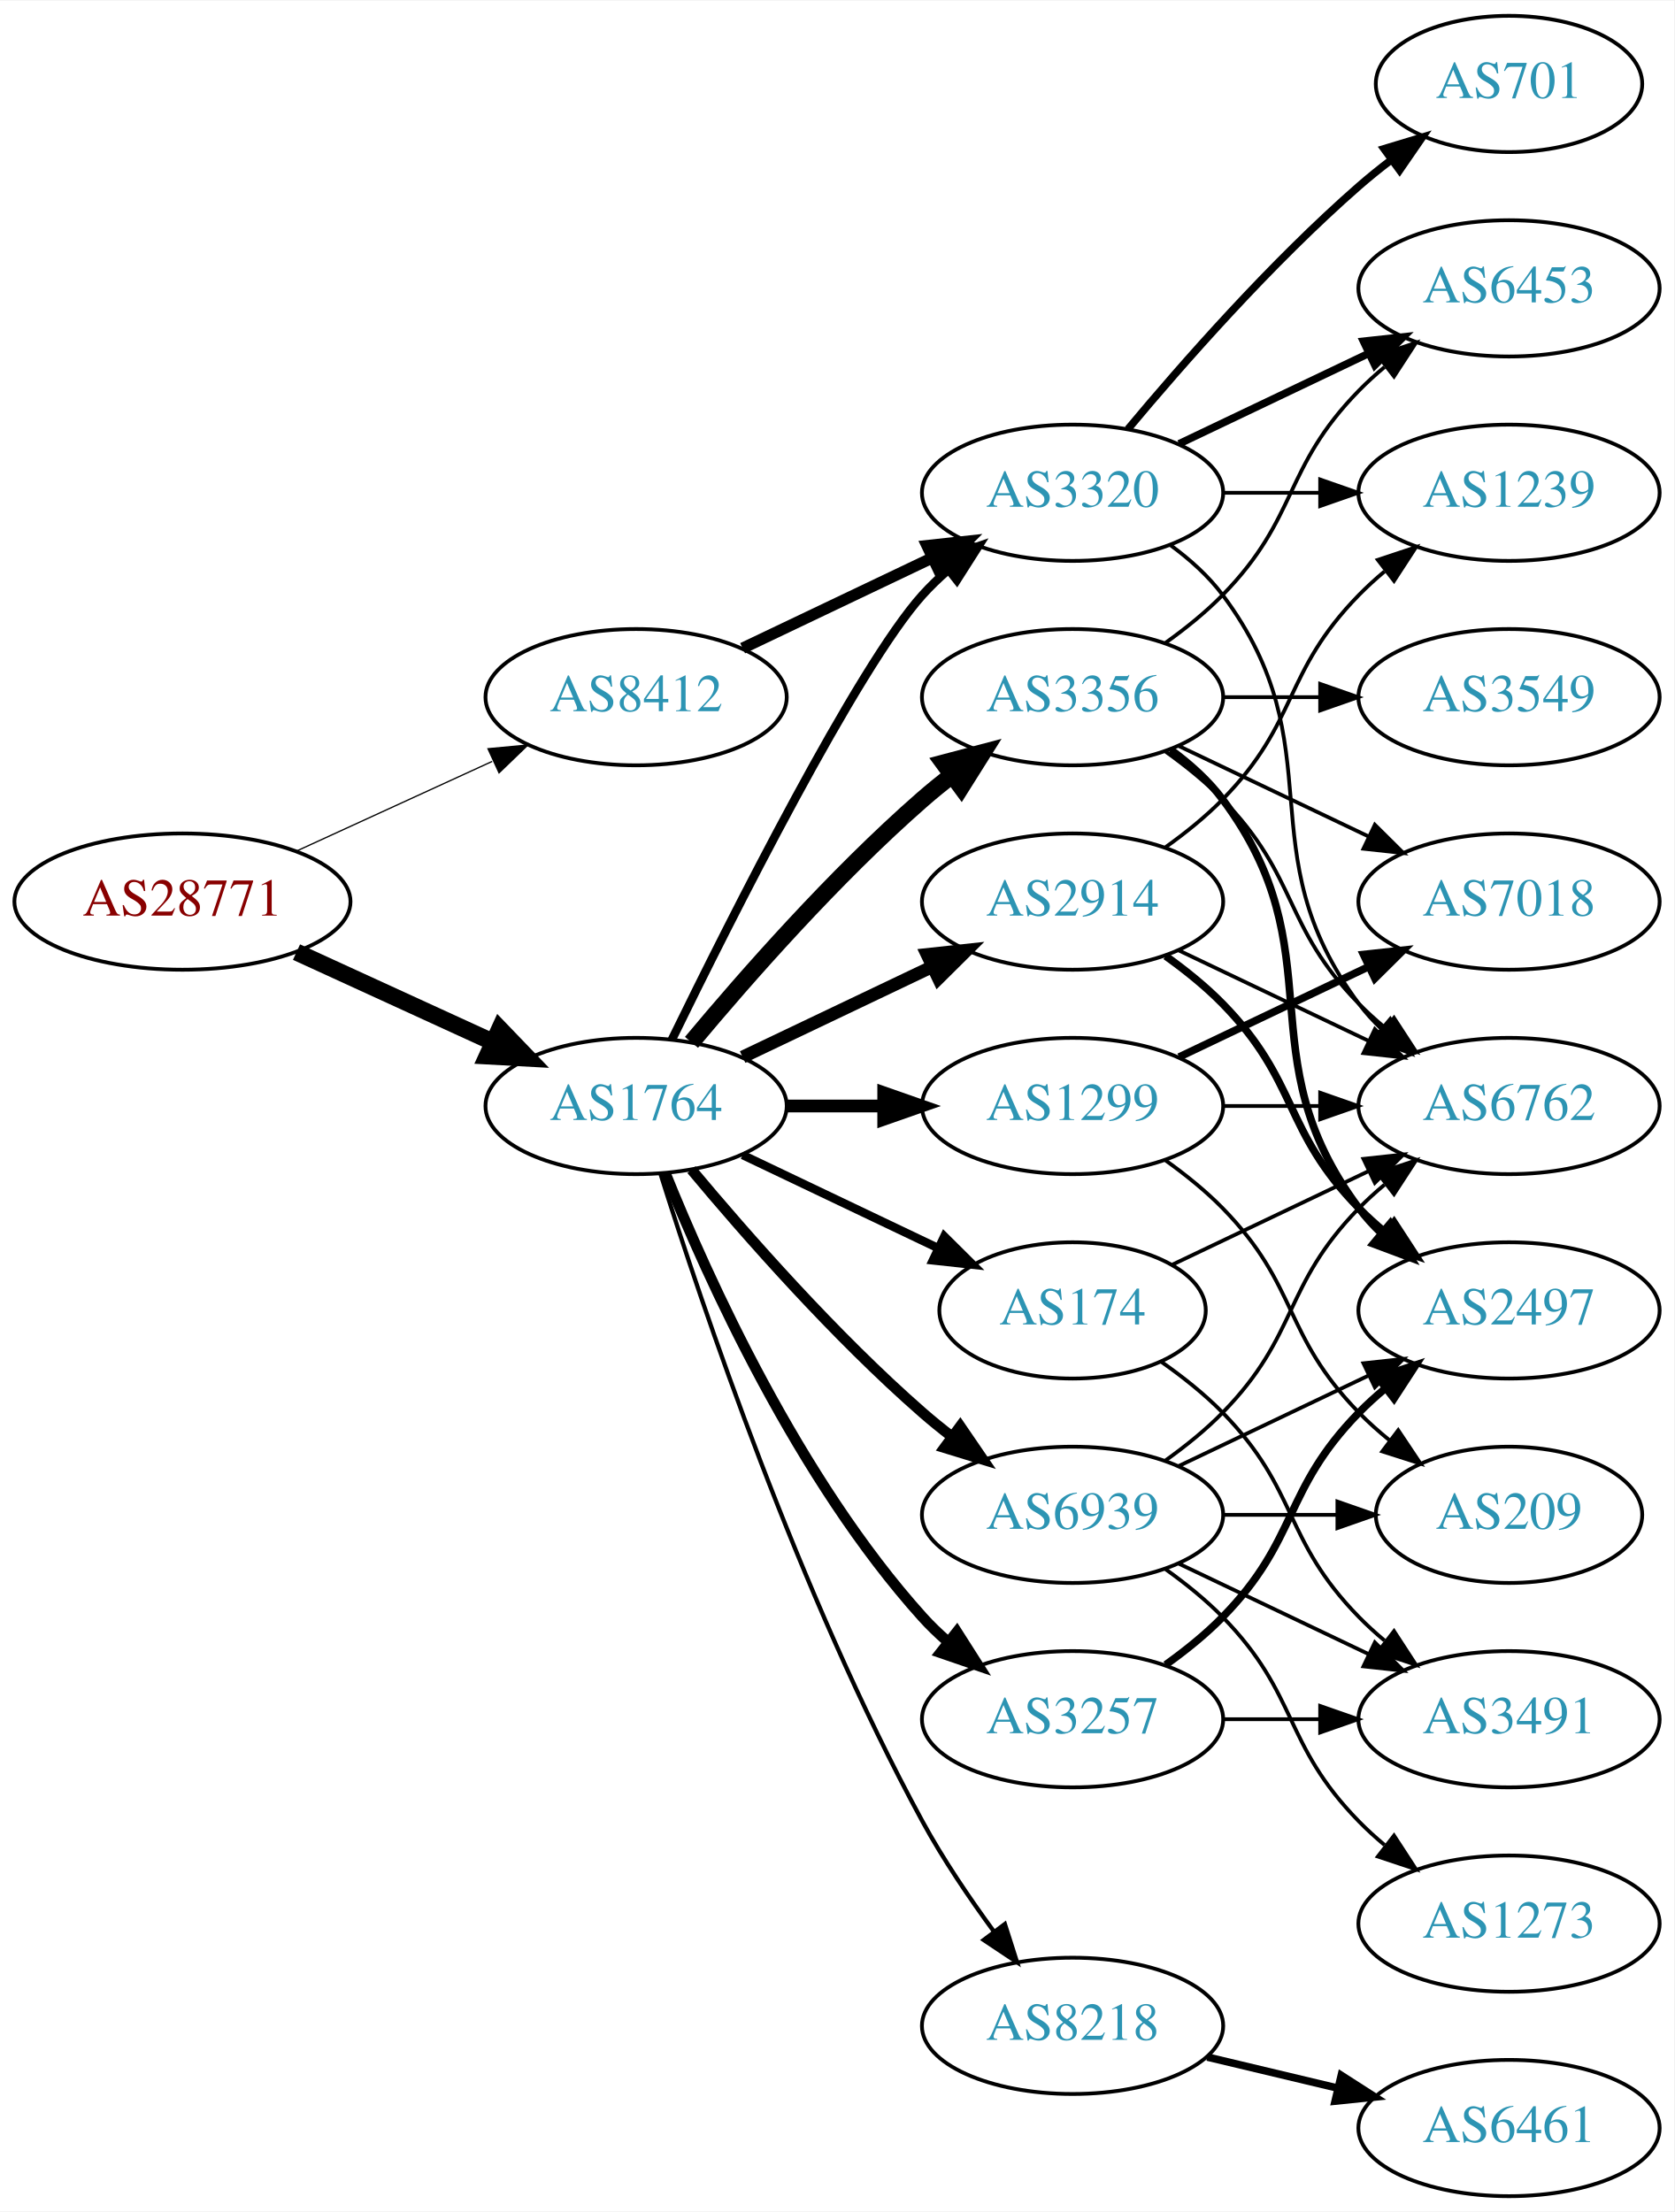
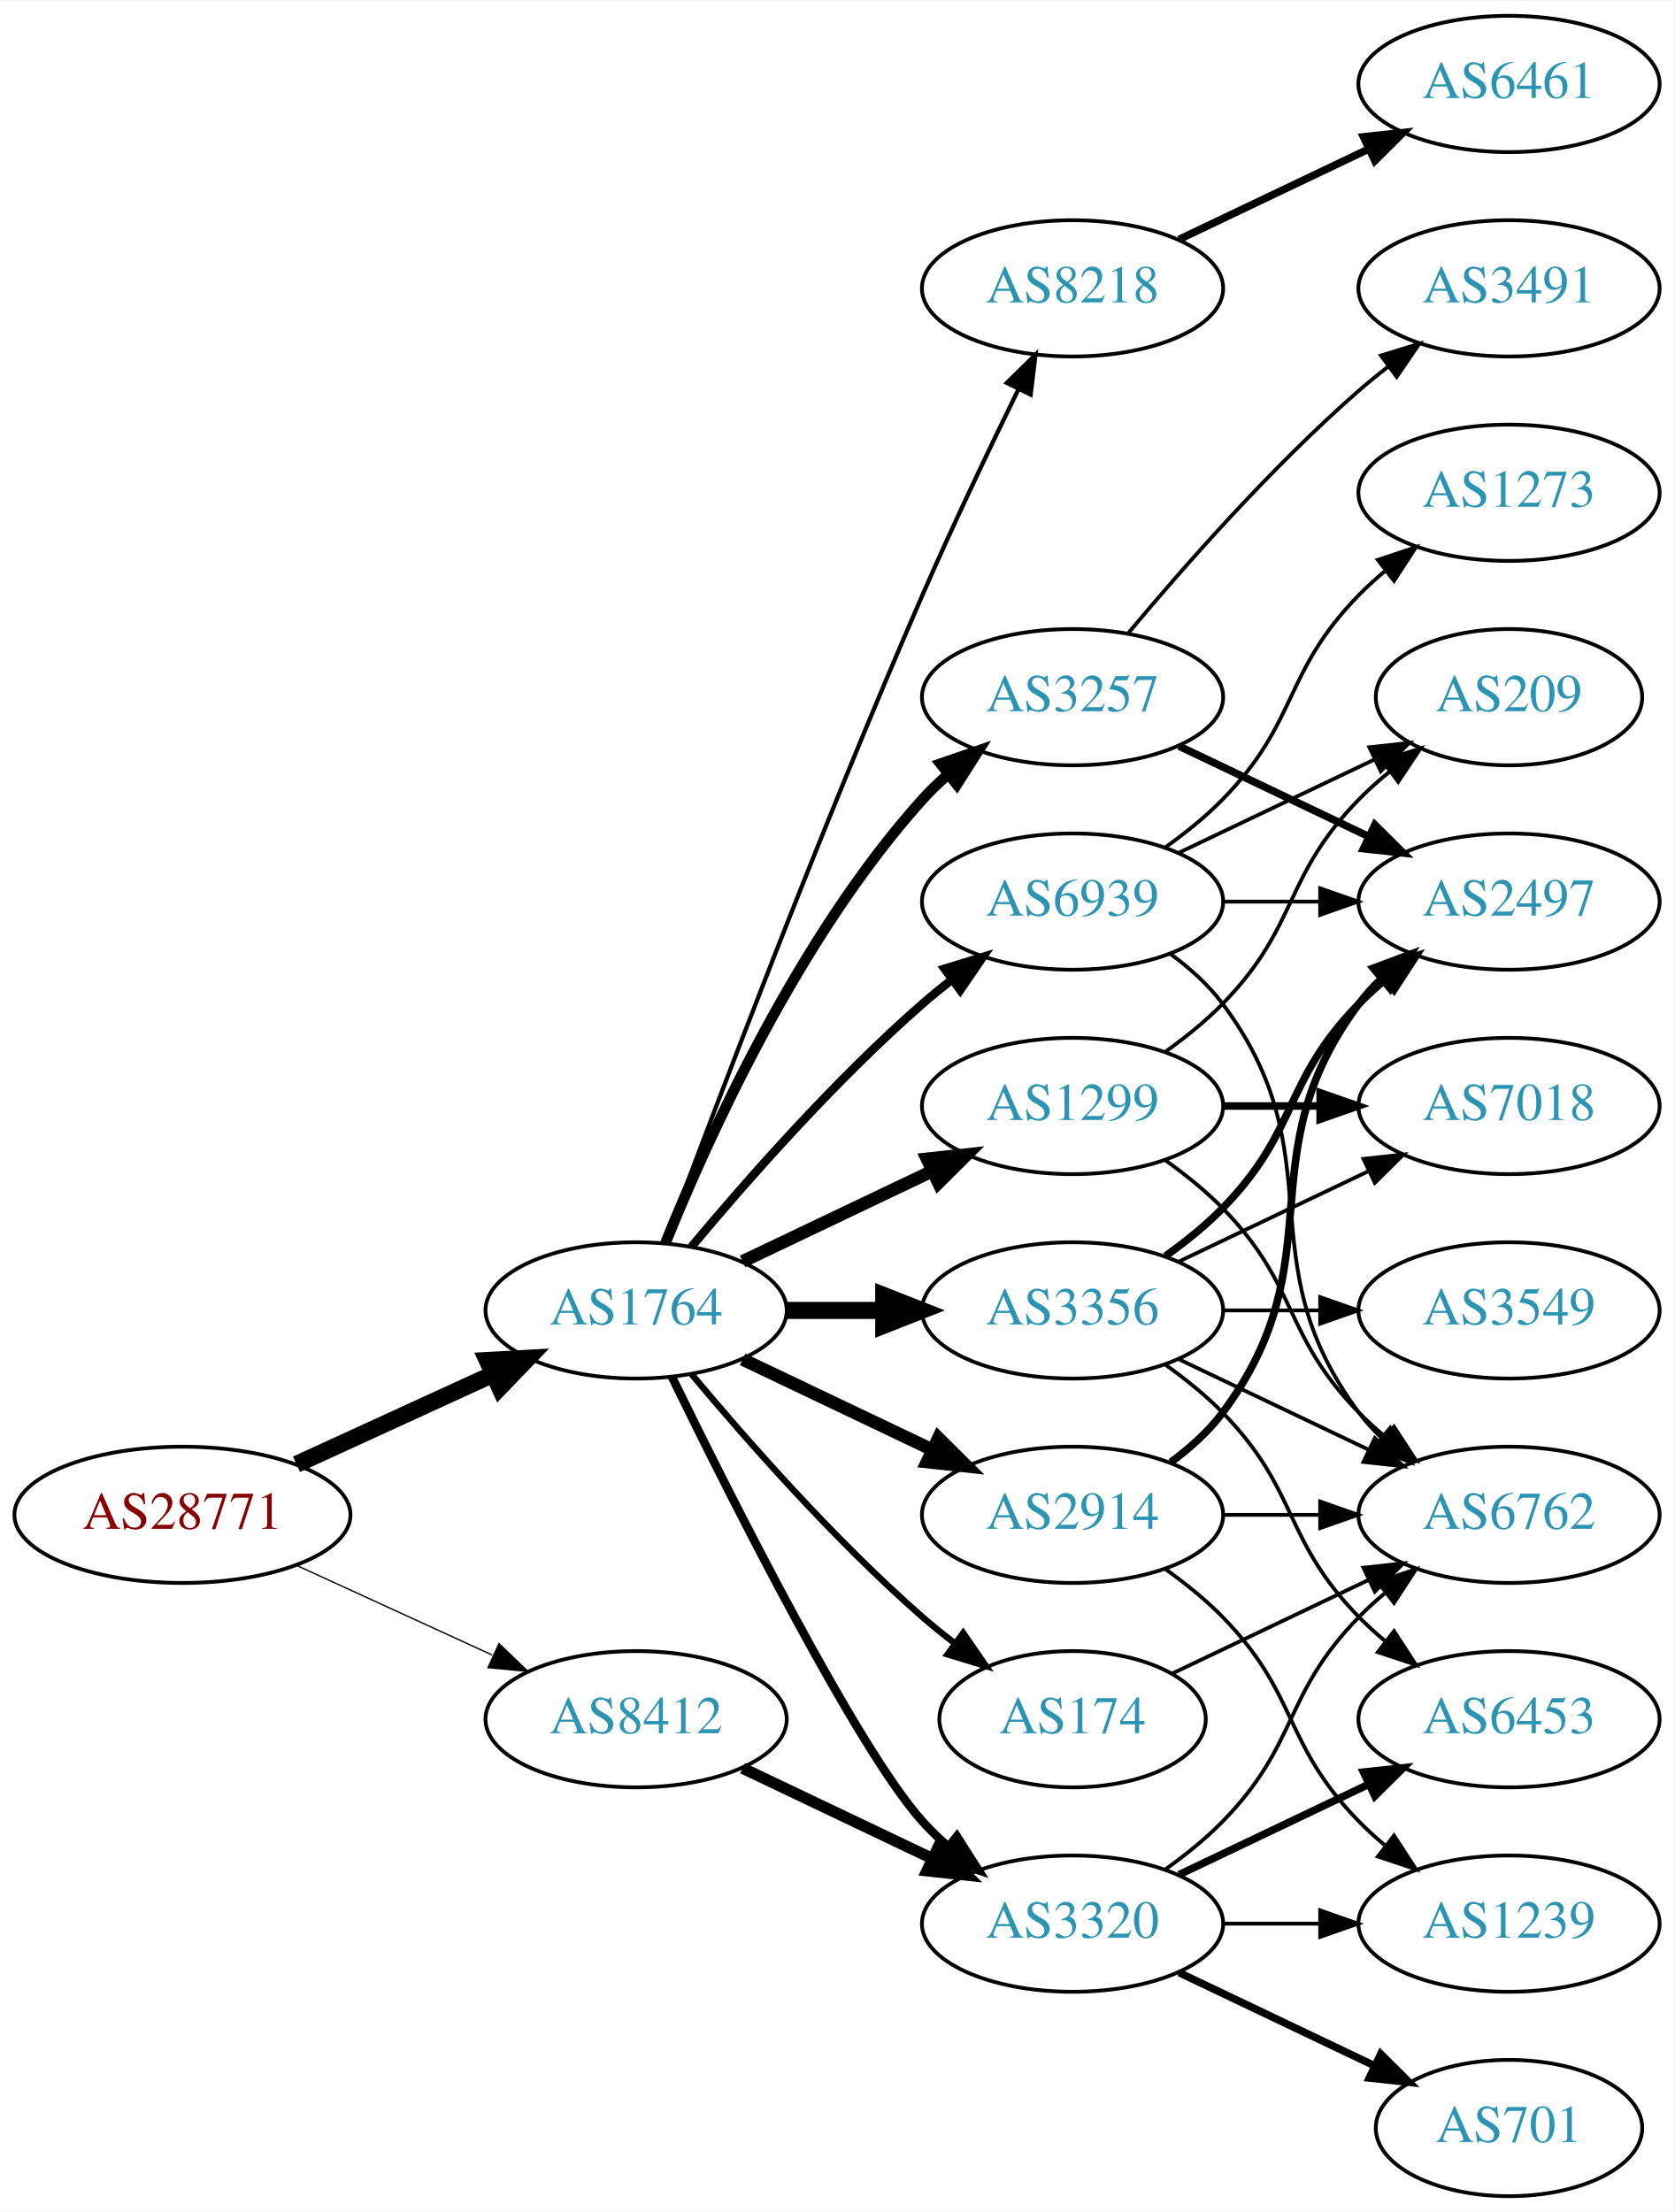
<svg xmlns="http://www.w3.org/2000/svg" xmlns:xlink="http://www.w3.org/1999/xlink" width="442pt" height="584pt" viewBox="0.00 0.00 442.27 584.00">
  <g id="graph0" class="graph" transform="scale(1 1) rotate(0) translate(4 580)">
    <polygon fill="white" stroke="none" points="-4,4 -4,-580 438.271,-580 438.271,4 -4,4" />
    <g id="node1" class="node">
      <g id="a_node1">
        <a xlink:href="/asn/28771" xlink:title="AS28771 ~ [street address]: Postfach 1 [AT]">
-           <ellipse fill="#ffffff" stroke="black" cx="44.196" cy="-342" rx="44.393" ry="18" />
-           <text text-anchor="middle" x="44.196" y="-338.3" font-family="Times,serif" font-size="14.00" fill="#880000">AS28771</text>
+           <ellipse fill="#ffffff" stroke="black" cx="44.196" cy="-180" rx="44.393" ry="18" />
+           <text text-anchor="middle" x="44.196" y="-176.3" font-family="Times,serif" font-size="14.00" fill="#880000">AS28771</text>
        </a>
      </g>
    </g>
    <g id="node2" class="node">
      <g id="a_node2">
        <a xlink:href="/asn/1764" xlink:title="AS1764 ~ NEXTLAYER-AS [AT]">
-           <ellipse fill="#ffffff" stroke="black" cx="164.039" cy="-288" rx="39.794" ry="18" />
-           <text text-anchor="middle" x="164.039" y="-284.3" font-family="Times,serif" font-size="14.00" fill="#2c94b3">AS1764</text>
+           <ellipse fill="#ffffff" stroke="black" cx="164.039" cy="-234" rx="39.794" ry="18" />
+           <text text-anchor="middle" x="164.039" y="-230.3" font-family="Times,serif" font-size="14.00" fill="#2c94b3">AS1764</text>
        </a>
      </g>
    </g>
    <g id="edge1" class="edge">
-       <path fill="none" stroke="black" stroke-width="4.5" d="M74.326,-328.652C89.937,-321.498 109.335,-312.609 126.007,-304.97" />
-       <polygon fill="black" stroke="black" stroke-width="4.5" points="128.008,-308.384 135.459,-300.638 124.727,-301.225 128.008,-308.384" />
+       <path fill="none" stroke="black" stroke-width="4.5" d="M74.326,-193.348C89.937,-200.502 109.335,-209.391 126.007,-217.03" />
+       <polygon fill="black" stroke="black" stroke-width="4.5" points="124.727,-220.775 135.459,-221.362 128.008,-213.616 124.727,-220.775" />
    </g>
    <g id="node3" class="node">
      <g id="a_node3">
        <a xlink:href="/asn/8412" xlink:title="AS8412 ~ Rennweg 97-99 [AT]">
-           <ellipse fill="#ffffff" stroke="black" cx="164.039" cy="-396" rx="39.794" ry="18" />
-           <text text-anchor="middle" x="164.039" y="-392.3" font-family="Times,serif" font-size="14.00" fill="#2c94b3">AS8412</text>
+           <ellipse fill="#ffffff" stroke="black" cx="164.039" cy="-126" rx="39.794" ry="18" />
+           <text text-anchor="middle" x="164.039" y="-122.3" font-family="Times,serif" font-size="14.00" fill="#2c94b3">AS8412</text>
        </a>
      </g>
    </g>
    <g id="edge2" class="edge">
-       <path fill="none" stroke="black" stroke-width="0.338" d="M74.326,-355.348C89.937,-362.502 109.335,-371.391 126.007,-379.03" />
-       <polygon fill="black" stroke="black" stroke-width="0.338" points="124.91,-382.378 135.459,-383.362 127.826,-376.014 124.91,-382.378" />
+       <path fill="none" stroke="black" stroke-width="0.355" d="M74.326,-166.652C89.937,-159.498 109.335,-150.609 126.007,-142.97" />
+       <polygon fill="black" stroke="black" stroke-width="0.355" points="127.826,-145.986 135.459,-138.638 124.91,-139.622 127.826,-145.986" />
    </g>
    <g id="node4" class="node">
      <g id="a_node4">
+         <a xlink:href="/asn/3257" xlink:title="AS3257 ~ GTT [DE]">
+           <ellipse fill="#ffffff" stroke="black" cx="279.332" cy="-396" rx="39.794" ry="18" />
+           <text text-anchor="middle" x="279.332" y="-392.3" font-family="Times,serif" font-size="14.00" fill="#2c94b3">AS3257</text>
+         </a>
+       </g>
+     </g>
+     <g id="edge3" class="edge">
+       <path fill="none" stroke="black" stroke-width="2.812" d="M171.786,-251.787C182.837,-279.243 206.891,-332.578 239.685,-369 241.688,-371.224 243.906,-373.363 246.239,-375.397" />
+       <polygon fill="black" stroke="black" stroke-width="2.812" points="244.437,-378.433 254.458,-381.873 248.769,-372.935 244.437,-378.433" />
+     </g>
+     <g id="node5" class="node">
+       <g id="a_node5">
+         <a xlink:href="/asn/174" xlink:title="AS174 ~ Cogent Communications [US]">
+           <ellipse fill="#ffffff" stroke="black" cx="279.332" cy="-126" rx="35.194" ry="18" />
+           <text text-anchor="middle" x="279.332" y="-122.3" font-family="Times,serif" font-size="14.00" fill="#2c94b3">AS174</text>
+         </a>
+       </g>
+     </g>
+     <g id="edge4" class="edge">
+       <path fill="none" stroke="black" stroke-width="1.688" d="M178.669,-217.183C192.951,-200.071 216.498,-173.255 239.685,-153 242.355,-150.668 245.228,-148.352 248.158,-146.114" />
+       <polygon fill="black" stroke="black" stroke-width="1.688" points="250.436,-148.784 256.449,-140.061 246.309,-143.13 250.436,-148.784" />
+     </g>
+     <g id="node6" class="node">
+       <g id="a_node6">
+         <a xlink:href="/asn/3356" xlink:title="AS3356 ~ Level 3 Parent, LLC [US]">
+           <ellipse fill="#ffffff" stroke="black" cx="279.332" cy="-234" rx="39.794" ry="18" />
+           <text text-anchor="middle" x="279.332" y="-230.3" font-family="Times,serif" font-size="14.00" fill="#2c94b3">AS3356</text>
+         </a>
+       </g>
+     </g>
+     <g id="edge5" class="edge">
+       <path fill="none" stroke="black" stroke-width="4.5" d="M203.711,-234C211.914,-234 220.678,-234 229.21,-234" />
+       <polygon fill="black" stroke="black" stroke-width="4.5" points="229.449,-237.938 239.449,-234 229.449,-230.063 229.449,-237.938" />
+     </g>
+     <g id="node7" class="node">
+       <g id="a_node7">
+         <a xlink:href="/asn/8218" xlink:title="AS8218 ~ legacy Neotelecoms [FR]">
+           <ellipse fill="#ffffff" stroke="black" cx="279.332" cy="-504" rx="39.794" ry="18" />
+           <text text-anchor="middle" x="279.332" y="-500.3" font-family="Times,serif" font-size="14.00" fill="#2c94b3">AS8218</text>
+         </a>
+       </g>
+     </g>
+     <g id="edge6" class="edge">
+       <path fill="none" stroke="black" stroke-width="1.125" d="M171.632,-251.887C184.176,-285.636 212.644,-360.896 239.685,-423 247.669,-441.337 257.363,-461.649 265.044,-477.346" />
+       <polygon fill="black" stroke="black" stroke-width="1.125" points="261.976,-479.039 269.534,-486.464 268.257,-475.947 261.976,-479.039" />
+     </g>
+     <g id="node8" class="node">
+       <g id="a_node8">
+         <a xlink:href="/asn/2914" xlink:title="AS2914 ~ NTT America, Inc. [US]">
+           <ellipse fill="#ffffff" stroke="black" cx="279.332" cy="-180" rx="39.794" ry="18" />
+           <text text-anchor="middle" x="279.332" y="-176.3" font-family="Times,serif" font-size="14.00" fill="#2c94b3">AS2914</text>
+         </a>
+       </g>
+     </g>
+     <g id="edge7" class="edge">
+       <path fill="none" stroke="black" stroke-width="3.375" d="M192.175,-221.066C207.169,-213.919 225.99,-204.948 242.213,-197.215" />
+       <polygon fill="black" stroke="black" stroke-width="3.375" points="243.895,-200.291 251.417,-192.829 240.884,-193.972 243.895,-200.291" />
+     </g>
+     <g id="node9" class="node">
+       <g id="a_node9">
+         <a xlink:href="/asn/3320" xlink:title="AS3320 ~ DTAG [DE]">
+           <ellipse fill="#ffffff" stroke="black" cx="279.332" cy="-72" rx="39.794" ry="18" />
+           <text text-anchor="middle" x="279.332" y="-68.3" font-family="Times,serif" font-size="14.00" fill="#2c94b3">AS3320</text>
+         </a>
+       </g>
+     </g>
+     <g id="edge8" class="edge">
+       <path fill="none" stroke="black" stroke-width="2.25" d="M173.476,-216.489C189.095,-184.491 222.481,-118.107 239.685,-99 241.688,-96.776 243.906,-94.637 246.239,-92.603" />
+       <polygon fill="black" stroke="black" stroke-width="2.25" points="248.769,-95.065 254.458,-86.127 244.437,-89.567 248.769,-95.065" />
+     </g>
+     <g id="node10" class="node">
+       <g id="a_node10">
        <a xlink:href="/asn/1299" xlink:title="AS1299 ~ Telia Carrier [EU]">
          <ellipse fill="#ffffff" stroke="black" cx="279.332" cy="-288" rx="39.794" ry="18" />
          <text text-anchor="middle" x="279.332" y="-284.3" font-family="Times,serif" font-size="14.00" fill="#2c94b3">AS1299</text>
        </a>
      </g>
    </g>
-     <g id="edge3" class="edge">
-       <path fill="none" stroke="black" stroke-width="3.375" d="M203.711,-288C211.914,-288 220.678,-288 229.21,-288" />
-       <polygon fill="black" stroke="black" stroke-width="3.375" points="229.449,-291.5 239.449,-288 229.449,-284.5 229.449,-291.5" />
-     </g>
-     <g id="node5" class="node">
-       <g id="a_node5">
-         <a xlink:href="/asn/3356" xlink:title="AS3356 ~ Level 3 Parent, LLC [US]">
-           <ellipse fill="#ffffff" stroke="black" cx="279.332" cy="-396" rx="39.794" ry="18" />
-           <text text-anchor="middle" x="279.332" y="-392.3" font-family="Times,serif" font-size="14.00" fill="#2c94b3">AS3356</text>
-         </a>
-       </g>
-     </g>
-     <g id="edge4" class="edge">
-       <path fill="none" stroke="black" stroke-width="4.5" d="M178.669,-304.817C192.951,-321.929 216.498,-348.745 239.685,-369 242.151,-371.154 244.789,-373.294 247.487,-375.372" />
-       <polygon fill="black" stroke="black" stroke-width="4.5" points="245.252,-378.616 255.641,-381.37 249.919,-372.273 245.252,-378.616" />
-     </g>
-     <g id="node6" class="node">
-       <g id="a_node6">
-         <a xlink:href="/asn/3320" xlink:title="AS3320 ~ DTAG [DE]">
-           <ellipse fill="#ffffff" stroke="black" cx="279.332" cy="-450" rx="39.794" ry="18" />
-           <text text-anchor="middle" x="279.332" y="-446.3" font-family="Times,serif" font-size="14.00" fill="#2c94b3">AS3320</text>
-         </a>
-       </g>
-     </g>
-     <g id="edge5" class="edge">
-       <path fill="none" stroke="black" stroke-width="2.25" d="M173.476,-305.511C189.095,-337.509 222.481,-403.893 239.685,-423 241.688,-425.224 243.906,-427.363 246.239,-429.397" />
-       <polygon fill="black" stroke="black" stroke-width="2.25" points="244.437,-432.433 254.458,-435.873 248.769,-426.935 244.437,-432.433" />
-     </g>
-     <g id="node7" class="node">
-       <g id="a_node7">
-         <a xlink:href="/asn/8218" xlink:title="AS8218 ~ legacy Neotelecoms [FR]">
-           <ellipse fill="#ffffff" stroke="black" cx="279.332" cy="-45" rx="39.794" ry="18" />
-           <text text-anchor="middle" x="279.332" y="-41.3" font-family="Times,serif" font-size="14.00" fill="#2c94b3">AS8218</text>
-         </a>
-       </g>
-     </g>
-     <g id="edge6" class="edge">
-       <path fill="none" stroke="black" stroke-width="1.125" d="M170.46,-270.159C181.231,-235.854 207.122,-158.797 239.685,-99 245.117,-89.026 252.091,-78.731 258.617,-69.84" />
-       <polygon fill="black" stroke="black" stroke-width="1.125" points="261.45,-71.895 264.67,-61.802 255.858,-67.684 261.45,-71.895" />
-     </g>
-     <g id="node8" class="node">
-       <g id="a_node8">
-         <a xlink:href="/asn/2914" xlink:title="AS2914 ~ NTT America, Inc. [US]">
-           <ellipse fill="#ffffff" stroke="black" cx="279.332" cy="-342" rx="39.794" ry="18" />
-           <text text-anchor="middle" x="279.332" y="-338.3" font-family="Times,serif" font-size="14.00" fill="#2c94b3">AS2914</text>
-         </a>
-       </g>
-     </g>
-     <g id="edge7" class="edge">
-       <path fill="none" stroke="black" stroke-width="3.375" d="M192.175,-300.934C207.169,-308.081 225.99,-317.052 242.213,-324.785" />
-       <polygon fill="black" stroke="black" stroke-width="3.375" points="240.884,-328.028 251.417,-329.171 243.895,-321.709 240.884,-328.028" />
-     </g>
-     <g id="node9" class="node">
-       <g id="a_node9">
-         <a xlink:href="/asn/3257" xlink:title="AS3257 ~ GTT [DE]">
-           <ellipse fill="#ffffff" stroke="black" cx="279.332" cy="-126" rx="39.794" ry="18" />
-           <text text-anchor="middle" x="279.332" y="-122.3" font-family="Times,serif" font-size="14.00" fill="#2c94b3">AS3257</text>
-         </a>
-       </g>
-     </g>
-     <g id="edge8" class="edge">
-       <path fill="none" stroke="black" stroke-width="2.812" d="M171.786,-270.213C182.837,-242.757 206.891,-189.422 239.685,-153 241.688,-150.776 243.906,-148.637 246.239,-146.603" />
-       <polygon fill="black" stroke="black" stroke-width="2.812" points="248.769,-149.065 254.458,-140.127 244.437,-143.567 248.769,-149.065" />
-     </g>
-     <g id="node10" class="node">
-       <g id="a_node10">
-         <a xlink:href="/asn/174" xlink:title="AS174 ~ Cogent Communications [US]">
-           <ellipse fill="#ffffff" stroke="black" cx="279.332" cy="-234" rx="35.194" ry="18" />
-           <text text-anchor="middle" x="279.332" y="-230.3" font-family="Times,serif" font-size="14.00" fill="#2c94b3">AS174</text>
-         </a>
-       </g>
-     </g>
    <g id="edge9" class="edge">
-       <path fill="none" stroke="black" stroke-width="2.25" d="M192.175,-275.066C207.607,-267.71 227.092,-258.423 243.628,-250.541" />
-       <polygon fill="black" stroke="black" stroke-width="2.25" points="245.448,-253.551 252.969,-246.089 242.436,-247.232 245.448,-253.551" />
+       <path fill="none" stroke="black" stroke-width="3.375" d="M192.175,-246.934C207.169,-254.081 225.99,-263.052 242.213,-270.785" />
+       <polygon fill="black" stroke="black" stroke-width="3.375" points="240.884,-274.028 251.417,-275.171 243.895,-267.709 240.884,-274.028" />
    </g>
    <g id="node11" class="node">
      <g id="a_node11">
        <a xlink:href="/asn/6939" xlink:title="AS6939 ~ Hurricane Electric LLC [US]">
-           <ellipse fill="#ffffff" stroke="black" cx="279.332" cy="-180" rx="39.794" ry="18" />
-           <text text-anchor="middle" x="279.332" y="-176.3" font-family="Times,serif" font-size="14.00" fill="#2c94b3">AS6939</text>
+           <ellipse fill="#ffffff" stroke="black" cx="279.332" cy="-342" rx="39.794" ry="18" />
+           <text text-anchor="middle" x="279.332" y="-338.3" font-family="Times,serif" font-size="14.00" fill="#2c94b3">AS6939</text>
        </a>
      </g>
    </g>
    <g id="edge10" class="edge">
-       <path fill="none" stroke="black" stroke-width="2.812" d="M178.669,-271.183C192.951,-254.071 216.498,-227.255 239.685,-207 242.151,-204.846 244.789,-202.706 247.487,-200.628" />
-       <polygon fill="black" stroke="black" stroke-width="2.812" points="249.66,-203.375 255.641,-194.63 245.512,-197.736 249.66,-203.375" />
-     </g>
-     <g id="edge36" class="edge">
-       <path fill="none" stroke="black" stroke-width="3" d="M192.175,-408.934C207.169,-416.081 225.99,-425.052 242.213,-432.785" />
-       <polygon fill="black" stroke="black" stroke-width="3" points="240.884,-436.028 251.417,-437.171 243.895,-429.709 240.884,-436.028" />
+       <path fill="none" stroke="black" stroke-width="2.25" d="M178.669,-250.817C192.951,-267.929 216.498,-294.745 239.685,-315 242.151,-317.154 244.789,-319.294 247.487,-321.372" />
+       <polygon fill="black" stroke="black" stroke-width="2.25" points="245.512,-324.264 255.641,-327.37 249.66,-318.625 245.512,-324.264" />
+     </g>
+     <g id="edge34" class="edge">
+       <path fill="none" stroke="black" stroke-width="3" d="M192.175,-113.066C207.169,-105.919 225.99,-96.948 242.213,-89.215" />
+       <polygon fill="black" stroke="black" stroke-width="3" points="243.895,-92.291 251.417,-84.829 240.884,-85.972 243.895,-92.291" />
+     </g>
+     <g id="node12" class="node">
+       <g id="a_node12">
+         <a xlink:href="/asn/2497" xlink:title="AS2497 ~ Internet Initiative Japan Inc. [JP]">
+           <ellipse fill="#ffffff" stroke="black" cx="394.625" cy="-342" rx="39.794" ry="18" />
+           <text text-anchor="middle" x="394.625" y="-338.3" font-family="Times,serif" font-size="14.00" fill="#2c94b3">AS2497</text>
+         </a>
+       </g>
+     </g>
+     <g id="edge11" class="edge">
+       <path fill="none" stroke="black" stroke-width="2" d="M307.468,-383.066C322.462,-375.919 341.283,-366.948 357.506,-359.215" />
+       <polygon fill="black" stroke="black" stroke-width="2" points="359.188,-362.291 366.71,-354.829 356.177,-355.972 359.188,-362.291" />
    </g>
    <g id="node13" class="node">
      <g id="a_node13">
-         <a xlink:href="/asn/6762" xlink:title="AS6762 ~ TELECOM ITALIA SPARKLE S.p.A. [IT]">
-           <ellipse fill="#ffffff" stroke="black" cx="394.625" cy="-288" rx="39.794" ry="18" />
-           <text text-anchor="middle" x="394.625" y="-284.3" font-family="Times,serif" font-size="14.00" fill="#2c94b3">AS6762</text>
-         </a>
-       </g>
-     </g>
-     <g id="edge20" class="edge">
-       <path fill="none" stroke="black" d="M319.004,-288C327.207,-288 335.971,-288 344.503,-288" />
-       <polygon fill="black" stroke="black" points="344.742,-291.5 354.742,-288 344.742,-284.5 344.742,-291.5" />
+         <a xlink:href="/asn/3491" xlink:title="AS3491 ~ PCCW Global, Inc. [US]">
+           <ellipse fill="#ffffff" stroke="black" cx="394.625" cy="-504" rx="39.794" ry="18" />
+           <text text-anchor="middle" x="394.625" y="-500.3" font-family="Times,serif" font-size="14.00" fill="#2c94b3">AS3491</text>
+         </a>
+       </g>
+     </g>
+     <g id="edge12" class="edge">
+       <path fill="none" stroke="black" d="M293.962,-412.817C308.244,-429.929 331.791,-456.745 354.978,-477 357.444,-479.154 360.082,-481.294 362.78,-483.372" />
+       <polygon fill="black" stroke="black" points="360.805,-486.264 370.934,-489.37 364.953,-480.625 360.805,-486.264" />
    </g>
    <g id="node16" class="node">
      <g id="a_node16">
+         <a xlink:href="/asn/6762" xlink:title="AS6762 ~ TELECOM ITALIA SPARKLE S.p.A. [IT]">
+           <ellipse fill="#ffffff" stroke="black" cx="394.625" cy="-180" rx="39.794" ry="18" />
+           <text text-anchor="middle" x="394.625" y="-176.3" font-family="Times,serif" font-size="14.00" fill="#2c94b3">AS6762</text>
+         </a>
+       </g>
+     </g>
+     <g id="edge29" class="edge">
+       <path fill="none" stroke="black" d="M305.757,-138.119C321.059,-145.413 340.783,-154.814 357.665,-162.86" />
+       <polygon fill="black" stroke="black" points="356.172,-166.026 366.705,-167.169 359.184,-159.707 356.172,-166.026" />
+     </g>
+     <g id="edge13" class="edge">
+       <path fill="none" stroke="black" stroke-width="2" d="M303.926,-248.389C309.182,-252.148 314.513,-256.437 318.978,-261 339.151,-281.617 334.806,-294.383 354.978,-315 357.071,-317.139 359.354,-319.218 361.731,-321.21" />
+       <polygon fill="black" stroke="black" stroke-width="2" points="359.974,-324.275 370.031,-327.611 364.249,-318.732 359.974,-324.275" />
+     </g>
+     <g id="node14" class="node">
+       <g id="a_node14">
+         <a xlink:href="/asn/3549" xlink:title="AS3549 ~ Level 3 Parent, LLC [US]">
+           <ellipse fill="#ffffff" stroke="black" cx="394.625" cy="-234" rx="39.794" ry="18" />
+           <text text-anchor="middle" x="394.625" y="-230.3" font-family="Times,serif" font-size="14.00" fill="#2c94b3">AS3549</text>
+         </a>
+       </g>
+     </g>
+     <g id="edge14" class="edge">
+       <path fill="none" stroke="black" d="M319.004,-234C327.207,-234 335.971,-234 344.503,-234" />
+       <polygon fill="black" stroke="black" points="344.742,-237.5 354.742,-234 344.742,-230.5 344.742,-237.5" />
+     </g>
+     <g id="node15" class="node">
+       <g id="a_node15">
+         <a xlink:href="/asn/6453" xlink:title="AS6453 ~ TATA COMMUNICATIONS (AMERICA) INC [US]">
+           <ellipse fill="#ffffff" stroke="black" cx="394.625" cy="-126" rx="39.794" ry="18" />
+           <text text-anchor="middle" x="394.625" y="-122.3" font-family="Times,serif" font-size="14.00" fill="#2c94b3">AS6453</text>
+         </a>
+       </g>
+     </g>
+     <g id="edge15" class="edge">
+       <path fill="none" stroke="black" d="M303.926,-219.611C309.182,-215.852 314.513,-211.563 318.978,-207 339.151,-186.383 334.806,-173.617 354.978,-153 357.071,-150.861 359.354,-148.782 361.731,-146.79" />
+       <polygon fill="black" stroke="black" points="364.249,-149.268 370.031,-140.389 359.974,-143.725 364.249,-149.268" />
+     </g>
+     <g id="edge16" class="edge">
+       <path fill="none" stroke="black" d="M307.468,-221.066C322.462,-213.919 341.283,-204.948 357.506,-197.215" />
+       <polygon fill="black" stroke="black" points="359.188,-200.291 366.71,-192.829 356.177,-193.972 359.188,-200.291" />
+     </g>
+     <g id="node17" class="node">
+       <g id="a_node17">
        <a xlink:href="/asn/7018" xlink:title="AS7018 ~ AT&amp;T Services, Inc. [US]">
-           <ellipse fill="#ffffff" stroke="black" cx="394.625" cy="-342" rx="39.794" ry="18" />
-           <text text-anchor="middle" x="394.625" y="-338.3" font-family="Times,serif" font-size="14.00" fill="#2c94b3">AS7018</text>
-         </a>
-       </g>
-     </g>
-     <g id="edge21" class="edge">
-       <path fill="none" stroke="black" stroke-width="2" d="M307.468,-300.934C322.462,-308.081 341.283,-317.052 357.506,-324.785" />
-       <polygon fill="black" stroke="black" stroke-width="2" points="356.177,-328.028 366.71,-329.171 359.188,-321.709 356.177,-328.028" />
+           <ellipse fill="#ffffff" stroke="black" cx="394.625" cy="-288" rx="39.794" ry="18" />
+           <text text-anchor="middle" x="394.625" y="-284.3" font-family="Times,serif" font-size="14.00" fill="#2c94b3">AS7018</text>
+         </a>
+       </g>
+     </g>
+     <g id="edge17" class="edge">
+       <path fill="none" stroke="black" d="M307.468,-246.934C322.462,-254.081 341.283,-263.052 357.506,-270.785" />
+       <polygon fill="black" stroke="black" points="356.177,-274.028 366.71,-275.171 359.188,-267.709 356.177,-274.028" />
+     </g>
+     <g id="node18" class="node">
+       <g id="a_node18">
+         <a xlink:href="/asn/6461" xlink:title="AS6461 ~ Zayo Bandwidth [US]">
+           <ellipse fill="#ffffff" stroke="black" cx="394.625" cy="-558" rx="39.794" ry="18" />
+           <text text-anchor="middle" x="394.625" y="-554.3" font-family="Times,serif" font-size="14.00" fill="#2c94b3">AS6461</text>
+         </a>
+       </g>
+     </g>
+     <g id="edge18" class="edge">
+       <path fill="none" stroke="black" stroke-width="2" d="M307.468,-516.934C322.462,-524.081 341.283,-533.052 357.506,-540.785" />
+       <polygon fill="black" stroke="black" stroke-width="2" points="356.177,-544.028 366.71,-545.171 359.188,-537.709 356.177,-544.028" />
+     </g>
+     <g id="edge20" class="edge">
+       <path fill="none" stroke="black" stroke-width="2" d="M305.262,-193.882C310.338,-197.611 315.256,-202.016 318.978,-207 349.249,-247.542 324.707,-274.458 354.978,-315 356.723,-317.336 358.73,-319.545 360.893,-321.617" />
+       <polygon fill="black" stroke="black" stroke-width="2" points="358.771,-324.405 368.694,-328.118 363.253,-319.027 358.771,-324.405" />
+     </g>
+     <g id="edge19" class="edge">
+       <path fill="none" stroke="black" d="M319.004,-180C327.207,-180 335.971,-180 344.503,-180" />
+       <polygon fill="black" stroke="black" points="344.742,-183.5 354.742,-180 344.742,-176.5 344.742,-183.5" />
    </g>
    <g id="node19" class="node">
      <g id="a_node19">
-         <a xlink:href="/asn/209" xlink:title="AS209 ~ CenturyLink Communications, LLC [US]">
-           <ellipse fill="#ffffff" stroke="black" cx="394.625" cy="-180" rx="35.194" ry="18" />
-           <text text-anchor="middle" x="394.625" y="-176.3" font-family="Times,serif" font-size="14.00" fill="#2c94b3">AS209</text>
-         </a>
-       </g>
+         <a xlink:href="/asn/1239" xlink:title="AS1239 ~ Sprint [US]">
+           <ellipse fill="#ffffff" stroke="black" cx="394.625" cy="-72" rx="39.794" ry="18" />
+           <text text-anchor="middle" x="394.625" y="-68.3" font-family="Times,serif" font-size="14.00" fill="#2c94b3">AS1239</text>
+         </a>
+       </g>
+     </g>
+     <g id="edge21" class="edge">
+       <path fill="none" stroke="black" d="M303.926,-165.611C309.182,-161.852 314.513,-157.563 318.978,-153 339.151,-132.383 334.806,-119.617 354.978,-99 357.071,-96.861 359.354,-94.782 361.731,-92.79" />
+       <polygon fill="black" stroke="black" points="364.249,-95.268 370.031,-86.389 359.974,-89.725 364.249,-95.268" />
+     </g>
+     <g id="edge27" class="edge">
+       <path fill="none" stroke="black" stroke-width="2" d="M307.468,-84.934C322.462,-92.081 341.283,-101.052 357.506,-108.785" />
+       <polygon fill="black" stroke="black" stroke-width="2" points="356.177,-112.028 366.71,-113.171 359.188,-105.709 356.177,-112.028" />
+     </g>
+     <g id="edge28" class="edge">
+       <path fill="none" stroke="black" d="M303.926,-86.389C309.182,-90.148 314.513,-94.437 318.978,-99 339.151,-119.617 334.806,-132.383 354.978,-153 357.071,-155.139 359.354,-157.218 361.731,-159.21" />
+       <polygon fill="black" stroke="black" points="359.974,-162.275 370.031,-165.611 364.249,-156.732 359.974,-162.275" />
+     </g>
+     <g id="edge26" class="edge">
+       <path fill="none" stroke="black" d="M319.004,-72C327.207,-72 335.971,-72 344.503,-72" />
+       <polygon fill="black" stroke="black" points="344.742,-75.5 354.742,-72 344.742,-68.5 344.742,-75.5" />
+     </g>
+     <g id="node21" class="node">
+       <g id="a_node21">
+         <a xlink:href="/asn/701" xlink:title="AS701 ~ UUNET [US]">
+           <ellipse fill="#ffffff" stroke="black" cx="394.625" cy="-18" rx="35.194" ry="18" />
+           <text text-anchor="middle" x="394.625" y="-14.3" font-family="Times,serif" font-size="14.00" fill="#2c94b3">AS701</text>
+         </a>
+       </g>
+     </g>
+     <g id="edge25" class="edge">
+       <path fill="none" stroke="black" stroke-width="2" d="M307.468,-59.066C322.9,-51.71 342.385,-42.423 358.92,-34.541" />
+       <polygon fill="black" stroke="black" stroke-width="2" points="360.741,-37.551 368.262,-30.089 357.729,-31.232 360.741,-37.551" />
    </g>
    <g id="edge22" class="edge">
-       <path fill="none" stroke="black" d="M303.926,-273.611C309.182,-269.852 314.513,-265.563 318.978,-261 339.151,-240.383 334.806,-227.617 354.978,-207 357.457,-204.466 360.204,-202.017 363.056,-199.696" />
-       <polygon fill="black" stroke="black" points="365.359,-202.343 371.242,-193.532 361.148,-196.752 365.359,-202.343" />
-     </g>
-     <g id="node12" class="node">
-       <g id="a_node12">
-         <a xlink:href="/asn/6453" xlink:title="AS6453 ~ TATA COMMUNICATIONS (AMERICA) INC [US]">
-           <ellipse fill="#ffffff" stroke="black" cx="394.625" cy="-504" rx="39.794" ry="18" />
-           <text text-anchor="middle" x="394.625" y="-500.3" font-family="Times,serif" font-size="14.00" fill="#2c94b3">AS6453</text>
-         </a>
-       </g>
-     </g>
-     <g id="edge11" class="edge">
-       <path fill="none" stroke="black" d="M303.926,-410.389C309.182,-414.148 314.513,-418.437 318.978,-423 339.151,-443.617 334.806,-456.383 354.978,-477 357.071,-479.139 359.354,-481.218 361.731,-483.21" />
-       <polygon fill="black" stroke="black" points="359.974,-486.275 370.031,-489.611 364.249,-480.732 359.974,-486.275" />
-     </g>
-     <g id="edge12" class="edge">
-       <path fill="none" stroke="black" d="M303.926,-381.611C309.182,-377.852 314.513,-373.563 318.978,-369 339.151,-348.383 334.806,-335.617 354.978,-315 357.071,-312.861 359.354,-310.782 361.731,-308.79" />
-       <polygon fill="black" stroke="black" points="364.249,-311.268 370.031,-302.389 359.974,-305.725 364.249,-311.268" />
-     </g>
-     <g id="node14" class="node">
-       <g id="a_node14">
-         <a xlink:href="/asn/2497" xlink:title="AS2497 ~ Internet Initiative Japan Inc. [JP]">
-           <ellipse fill="#ffffff" stroke="black" cx="394.625" cy="-234" rx="39.794" ry="18" />
-           <text text-anchor="middle" x="394.625" y="-230.3" font-family="Times,serif" font-size="14.00" fill="#2c94b3">AS2497</text>
-         </a>
-       </g>
-     </g>
-     <g id="edge13" class="edge">
-       <path fill="none" stroke="black" stroke-width="2" d="M305.262,-382.118C310.338,-378.389 315.256,-373.984 318.978,-369 349.249,-328.458 324.707,-301.542 354.978,-261 356.723,-258.664 358.73,-256.455 360.893,-254.383" />
-       <polygon fill="black" stroke="black" stroke-width="2" points="363.253,-256.973 368.694,-247.882 358.771,-251.595 363.253,-256.973" />
-     </g>
-     <g id="node15" class="node">
-       <g id="a_node15">
-         <a xlink:href="/asn/3549" xlink:title="AS3549 ~ Level 3 Parent, LLC [US]">
-           <ellipse fill="#ffffff" stroke="black" cx="394.625" cy="-396" rx="39.794" ry="18" />
-           <text text-anchor="middle" x="394.625" y="-392.3" font-family="Times,serif" font-size="14.00" fill="#2c94b3">AS3549</text>
-         </a>
-       </g>
-     </g>
-     <g id="edge14" class="edge">
-       <path fill="none" stroke="black" d="M319.004,-396C327.207,-396 335.971,-396 344.503,-396" />
-       <polygon fill="black" stroke="black" points="344.742,-399.5 354.742,-396 344.742,-392.5 344.742,-399.5" />
-     </g>
-     <g id="edge15" class="edge">
-       <path fill="none" stroke="black" d="M307.468,-383.066C322.462,-375.919 341.283,-366.948 357.506,-359.215" />
-       <polygon fill="black" stroke="black" points="359.188,-362.291 366.71,-354.829 356.177,-355.972 359.188,-362.291" />
-     </g>
-     <g id="edge16" class="edge">
-       <path fill="none" stroke="black" stroke-width="2" d="M307.468,-462.934C322.462,-470.081 341.283,-479.052 357.506,-486.785" />
-       <polygon fill="black" stroke="black" stroke-width="2" points="356.177,-490.028 366.71,-491.171 359.188,-483.709 356.177,-490.028" />
-     </g>
-     <g id="edge19" class="edge">
-       <path fill="none" stroke="black" d="M305.262,-436.118C310.338,-432.389 315.256,-427.984 318.978,-423 349.249,-382.458 324.707,-355.542 354.978,-315 356.723,-312.664 358.73,-310.455 360.893,-308.383" />
-       <polygon fill="black" stroke="black" points="363.253,-310.973 368.694,-301.882 358.771,-305.595 363.253,-310.973" />
-     </g>
-     <g id="node17" class="node">
-       <g id="a_node17">
-         <a xlink:href="/asn/701" xlink:title="AS701 ~ UUNET [US]">
-           <ellipse fill="#ffffff" stroke="black" cx="394.625" cy="-558" rx="35.194" ry="18" />
-           <text text-anchor="middle" x="394.625" y="-554.3" font-family="Times,serif" font-size="14.00" fill="#2c94b3">AS701</text>
-         </a>
-       </g>
-     </g>
-     <g id="edge17" class="edge">
-       <path fill="none" stroke="black" stroke-width="2" d="M293.962,-466.817C308.244,-483.929 331.791,-510.745 354.978,-531 357.648,-533.332 360.521,-535.648 363.451,-537.886" />
-       <polygon fill="black" stroke="black" stroke-width="2" points="361.602,-540.87 371.742,-543.939 365.729,-535.216 361.602,-540.87" />
-     </g>
-     <g id="node18" class="node">
-       <g id="a_node18">
-         <a xlink:href="/asn/1239" xlink:title="AS1239 ~ Sprint [US]">
-           <ellipse fill="#ffffff" stroke="black" cx="394.625" cy="-450" rx="39.794" ry="18" />
-           <text text-anchor="middle" x="394.625" y="-446.3" font-family="Times,serif" font-size="14.00" fill="#2c94b3">AS1239</text>
-         </a>
-       </g>
-     </g>
-     <g id="edge18" class="edge">
-       <path fill="none" stroke="black" d="M319.004,-450C327.207,-450 335.971,-450 344.503,-450" />
-       <polygon fill="black" stroke="black" points="344.742,-453.5 354.742,-450 344.742,-446.5 344.742,-453.5" />
+       <path fill="none" stroke="black" d="M303.926,-273.611C309.182,-269.852 314.513,-265.563 318.978,-261 339.151,-240.383 334.806,-227.617 354.978,-207 357.071,-204.861 359.354,-202.782 361.731,-200.79" />
+       <polygon fill="black" stroke="black" points="364.249,-203.268 370.031,-194.389 359.974,-197.725 364.249,-203.268" />
+     </g>
+     <g id="edge23" class="edge">
+       <path fill="none" stroke="black" stroke-width="2" d="M319.004,-288C327.207,-288 335.971,-288 344.503,-288" />
+       <polygon fill="black" stroke="black" stroke-width="2" points="344.742,-291.5 354.742,-288 344.742,-284.5 344.742,-291.5" />
    </g>
    <g id="node20" class="node">
      <g id="a_node20">
-         <a xlink:href="/asn/6461" xlink:title="AS6461 ~ Zayo Bandwidth [US]">
-           <ellipse fill="#ffffff" stroke="black" cx="394.625" cy="-18" rx="39.794" ry="18" />
-           <text text-anchor="middle" x="394.625" y="-14.3" font-family="Times,serif" font-size="14.00" fill="#2c94b3">AS6461</text>
-         </a>
-       </g>
-     </g>
-     <g id="edge23" class="edge">
-       <path fill="none" stroke="black" stroke-width="2" d="M314.939,-36.752C325.81,-34.162 337.964,-31.265 349.407,-28.538" />
-       <polygon fill="black" stroke="black" stroke-width="2" points="350.313,-31.92 359.229,-26.197 348.69,-25.111 350.313,-31.92" />
+         <a xlink:href="/asn/209" xlink:title="AS209 ~ CenturyLink Communications, LLC [US]">
+           <ellipse fill="#ffffff" stroke="black" cx="394.625" cy="-396" rx="35.194" ry="18" />
+           <text text-anchor="middle" x="394.625" y="-392.3" font-family="Times,serif" font-size="14.00" fill="#2c94b3">AS209</text>
+         </a>
+       </g>
    </g>
    <g id="edge24" class="edge">
-       <path fill="none" stroke="black" d="M307.468,-329.066C322.462,-321.919 341.283,-312.948 357.506,-305.215" />
-       <polygon fill="black" stroke="black" points="359.188,-308.291 366.71,-300.829 356.177,-301.972 359.188,-308.291" />
-     </g>
-     <g id="edge25" class="edge">
-       <path fill="none" stroke="black" stroke-width="2" d="M303.926,-327.611C309.182,-323.852 314.513,-319.563 318.978,-315 339.151,-294.383 334.806,-281.617 354.978,-261 357.071,-258.861 359.354,-256.782 361.731,-254.79" />
-       <polygon fill="black" stroke="black" stroke-width="2" points="364.249,-257.268 370.031,-248.389 359.974,-251.725 364.249,-257.268" />
-     </g>
-     <g id="edge26" class="edge">
-       <path fill="none" stroke="black" d="M303.926,-356.389C309.182,-360.148 314.513,-364.437 318.978,-369 339.151,-389.617 334.806,-402.383 354.978,-423 357.071,-425.139 359.354,-427.218 361.731,-429.21" />
-       <polygon fill="black" stroke="black" points="359.974,-432.275 370.031,-435.611 364.249,-426.732 359.974,-432.275" />
-     </g>
-     <g id="edge27" class="edge">
-       <path fill="none" stroke="black" stroke-width="2" d="M303.926,-140.389C309.182,-144.148 314.513,-148.437 318.978,-153 339.151,-173.617 334.806,-186.383 354.978,-207 357.071,-209.139 359.354,-211.218 361.731,-213.21" />
-       <polygon fill="black" stroke="black" stroke-width="2" points="359.974,-216.275 370.031,-219.611 364.249,-210.732 359.974,-216.275" />
-     </g>
-     <g id="node21" class="node">
-       <g id="a_node21">
-         <a xlink:href="/asn/3491" xlink:title="AS3491 ~ PCCW Global, Inc. [US]">
-           <ellipse fill="#ffffff" stroke="black" cx="394.625" cy="-126" rx="39.794" ry="18" />
-           <text text-anchor="middle" x="394.625" y="-122.3" font-family="Times,serif" font-size="14.00" fill="#2c94b3">AS3491</text>
-         </a>
-       </g>
-     </g>
-     <g id="edge28" class="edge">
-       <path fill="none" stroke="black" d="M319.004,-126C327.207,-126 335.971,-126 344.503,-126" />
-       <polygon fill="black" stroke="black" points="344.742,-129.5 354.742,-126 344.742,-122.5 344.742,-129.5" />
+       <path fill="none" stroke="black" d="M303.926,-302.389C309.182,-306.148 314.513,-310.437 318.978,-315 339.151,-335.617 334.806,-348.383 354.978,-369 357.457,-371.534 360.204,-373.983 363.056,-376.304" />
+       <polygon fill="black" stroke="black" points="361.148,-379.248 371.242,-382.468 365.359,-373.657 361.148,-379.248" />
    </g>
    <g id="edge30" class="edge">
-       <path fill="none" stroke="black" d="M305.757,-246.119C321.059,-253.413 340.783,-262.814 357.665,-270.86" />
-       <polygon fill="black" stroke="black" points="356.172,-274.026 366.705,-275.169 359.184,-267.707 356.172,-274.026" />
-     </g>
-     <g id="edge29" class="edge">
-       <path fill="none" stroke="black" d="M302.714,-220.468C308.356,-216.51 314.17,-211.914 318.978,-207 339.151,-186.383 334.806,-173.617 354.978,-153 357.071,-150.861 359.354,-148.782 361.731,-146.79" />
-       <polygon fill="black" stroke="black" points="364.249,-149.268 370.031,-140.389 359.974,-143.725 364.249,-149.268" />
-     </g>
-     <g id="edge35" class="edge">
-       <path fill="none" stroke="black" d="M303.926,-194.389C309.182,-198.148 314.513,-202.437 318.978,-207 339.151,-227.617 334.806,-240.383 354.978,-261 357.071,-263.139 359.354,-265.218 361.731,-267.21" />
-       <polygon fill="black" stroke="black" points="359.974,-270.275 370.031,-273.611 364.249,-264.732 359.974,-270.275" />
+       <path fill="none" stroke="black" d="M319.004,-342C327.207,-342 335.971,-342 344.503,-342" />
+       <polygon fill="black" stroke="black" points="344.742,-345.5 354.742,-342 344.742,-338.5 344.742,-345.5" />
    </g>
    <g id="edge31" class="edge">
-       <path fill="none" stroke="black" d="M307.468,-192.934C322.462,-200.081 341.283,-209.052 357.506,-216.785" />
-       <polygon fill="black" stroke="black" points="356.177,-220.028 366.71,-221.171 359.188,-213.709 356.177,-220.028" />
-     </g>
-     <g id="edge33" class="edge">
-       <path fill="none" stroke="black" d="M319.004,-180C328.709,-180 339.2,-180 349.163,-180" />
-       <polygon fill="black" stroke="black" points="349.299,-183.5 359.299,-180 349.299,-176.5 349.299,-183.5" />
+       <path fill="none" stroke="black" d="M305.262,-328.118C310.338,-324.389 315.256,-319.984 318.978,-315 349.249,-274.458 324.707,-247.542 354.978,-207 356.723,-204.664 358.73,-202.455 360.893,-200.383" />
+       <polygon fill="black" stroke="black" points="363.253,-202.973 368.694,-193.882 358.771,-197.595 363.253,-202.973" />
    </g>
    <g id="edge32" class="edge">
-       <path fill="none" stroke="black" d="M307.468,-167.066C322.462,-159.919 341.283,-150.948 357.506,-143.215" />
-       <polygon fill="black" stroke="black" points="359.188,-146.291 366.71,-138.829 356.177,-139.972 359.188,-146.291" />
+       <path fill="none" stroke="black" d="M307.468,-354.934C322.9,-362.29 342.385,-371.577 358.92,-379.459" />
+       <polygon fill="black" stroke="black" points="357.729,-382.768 368.262,-383.911 360.741,-376.449 357.729,-382.768" />
    </g>
    <g id="node22" class="node">
      <g id="a_node22">
        <a xlink:href="/asn/1273" xlink:title="AS1273 ~ Vodafone Group PLC [EU]">
-           <ellipse fill="#ffffff" stroke="black" cx="394.625" cy="-72" rx="39.794" ry="18" />
-           <text text-anchor="middle" x="394.625" y="-68.3" font-family="Times,serif" font-size="14.00" fill="#2c94b3">AS1273</text>
-         </a>
-       </g>
-     </g>
-     <g id="edge34" class="edge">
-       <path fill="none" stroke="black" d="M303.926,-165.611C309.182,-161.852 314.513,-157.563 318.978,-153 339.151,-132.383 334.806,-119.617 354.978,-99 357.071,-96.861 359.354,-94.782 361.731,-92.79" />
-       <polygon fill="black" stroke="black" points="364.249,-95.268 370.031,-86.389 359.974,-89.725 364.249,-95.268" />
+           <ellipse fill="#ffffff" stroke="black" cx="394.625" cy="-450" rx="39.794" ry="18" />
+           <text text-anchor="middle" x="394.625" y="-446.3" font-family="Times,serif" font-size="14.00" fill="#2c94b3">AS1273</text>
+         </a>
+       </g>
+     </g>
+     <g id="edge33" class="edge">
+       <path fill="none" stroke="black" d="M303.926,-356.389C309.182,-360.148 314.513,-364.437 318.978,-369 339.151,-389.617 334.806,-402.383 354.978,-423 357.071,-425.139 359.354,-427.218 361.731,-429.21" />
+       <polygon fill="black" stroke="black" points="359.974,-432.275 370.031,-435.611 364.249,-426.732 359.974,-432.275" />
    </g>
  </g>
</svg>
